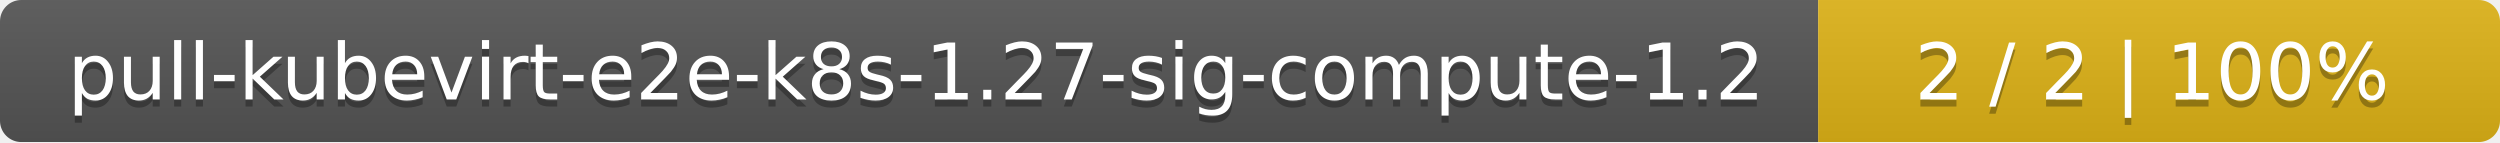
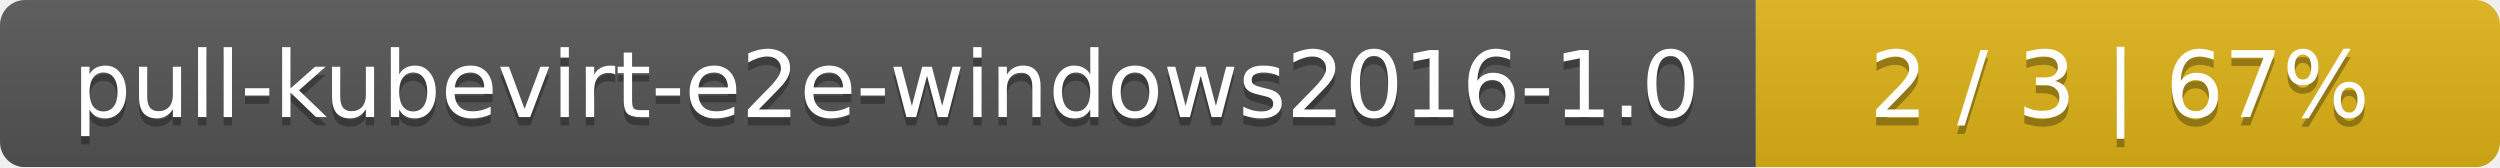
- <svg xmlns="http://www.w3.org/2000/svg" width="352" height="20">
+ <svg xmlns="http://www.w3.org/2000/svg" width="299" height="20">
  <linearGradient id="smooth" x2="0" y2="100%">
    <stop offset="0" stop-color="#bbb" stop-opacity=".1" />
    <stop offset="1" stop-opacity=".1" />
  </linearGradient>
  <mask id="round">
-     <rect width="352" height="20" rx="3" fill="#fff" />
+     <rect width="299" height="20" rx="3" fill="#fff" />
  </mask>
  <g mask="url(#round)">
-     <rect width="256" height="20" fill="#555" />
-     <rect x="256" width="96" height="20" fill="#dfb317" />
-     <rect width="352" height="20" fill="url(#smooth)" />
+     <rect width="210" height="20" fill="#555" />
+     <rect x="210" width="89" height="20" fill="#dfb317" />
+     <rect width="299" height="20" fill="url(#smooth)" />
  </g>
  <g fill="#fff" text-anchor="middle" font-family="DejaVu Sans,Verdana,Geneva,sans-serif" font-size="11">
-     <text x="129" y="15" fill="#010101" fill-opacity=".3">pull-kubevirt-e2e-k8s-1.27-sig-compute-1.2</text>
-     <text x="129" y="14">pull-kubevirt-e2e-k8s-1.27-sig-compute-1.2</text>
-     <text x="303" y="15" fill="#010101" fill-opacity=".3">2 / 2    |    100%</text>
-     <text x="303" y="14">2 / 2    |    100%</text>
+     <text x="106" y="15" fill="#010101" fill-opacity=".3">pull-kubevirt-e2e-windows2016-1.0</text>
+     <text x="106" y="14">pull-kubevirt-e2e-windows2016-1.0</text>
+     <text x="253.5" y="15" fill="#010101" fill-opacity=".3">2 / 3    |    67%</text>
+     <text x="253.5" y="14">2 / 3    |    67%</text>
  </g>
</svg>
